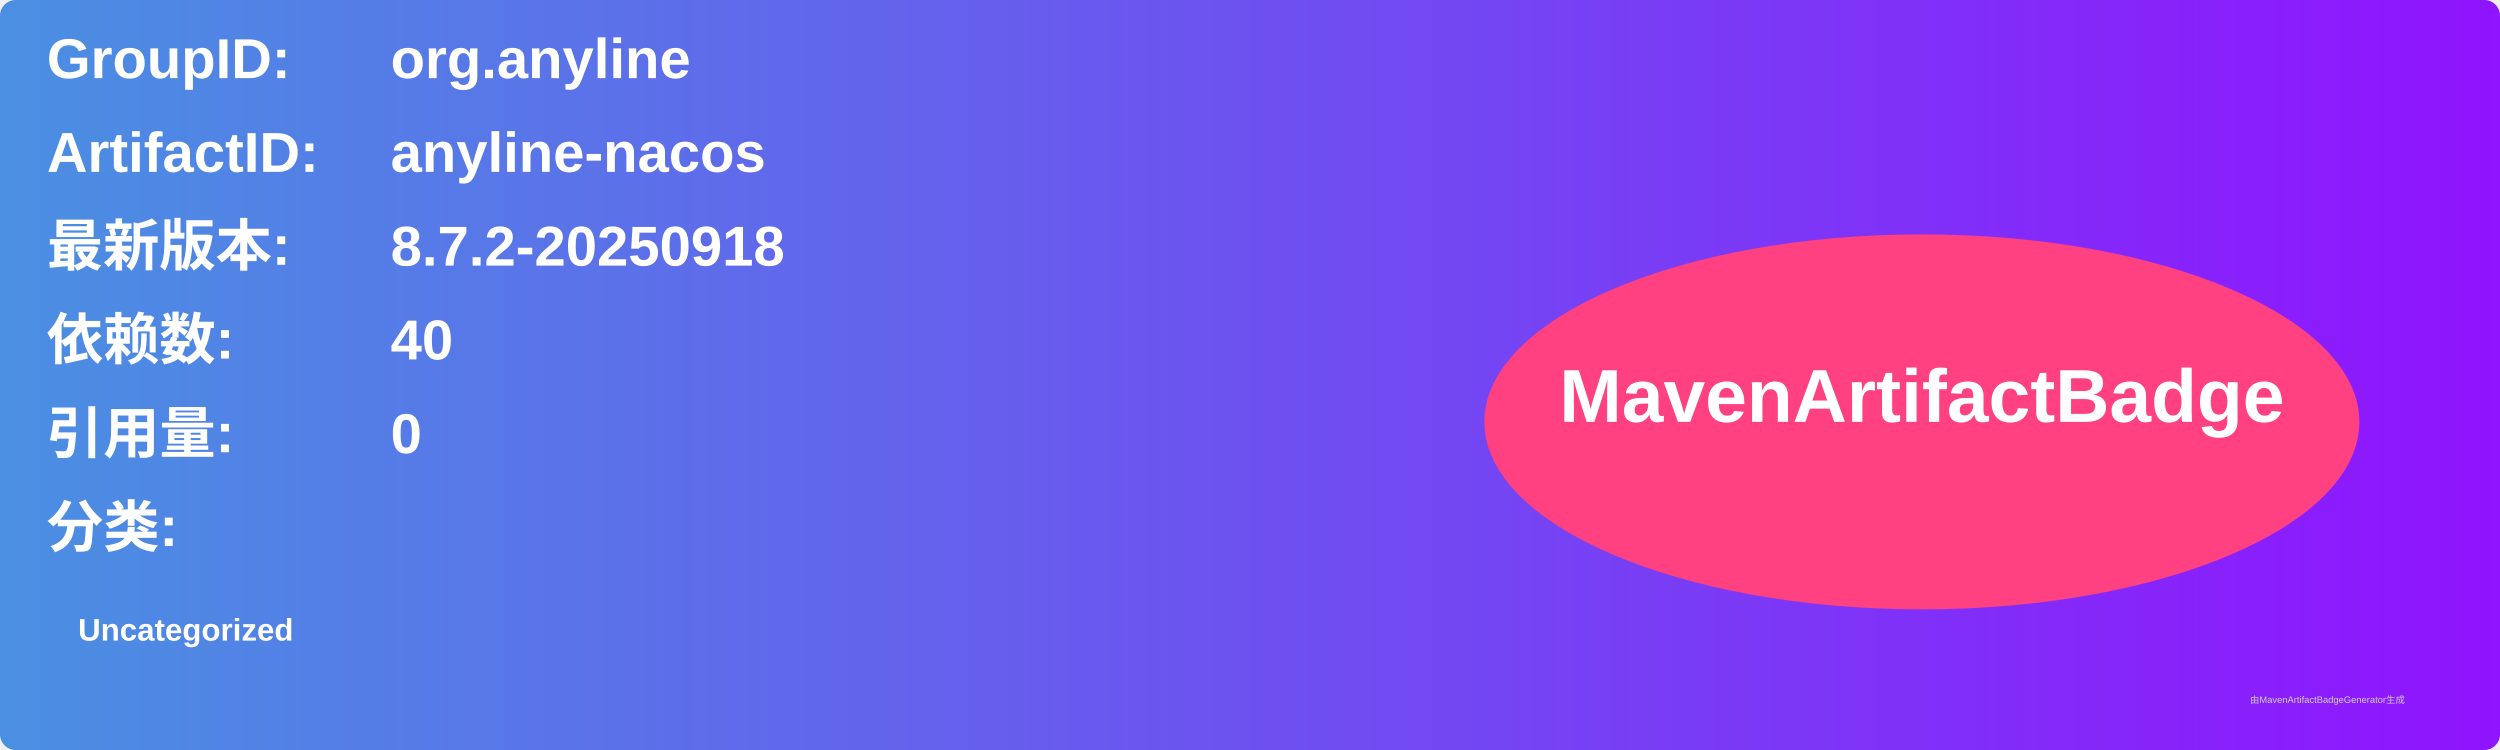
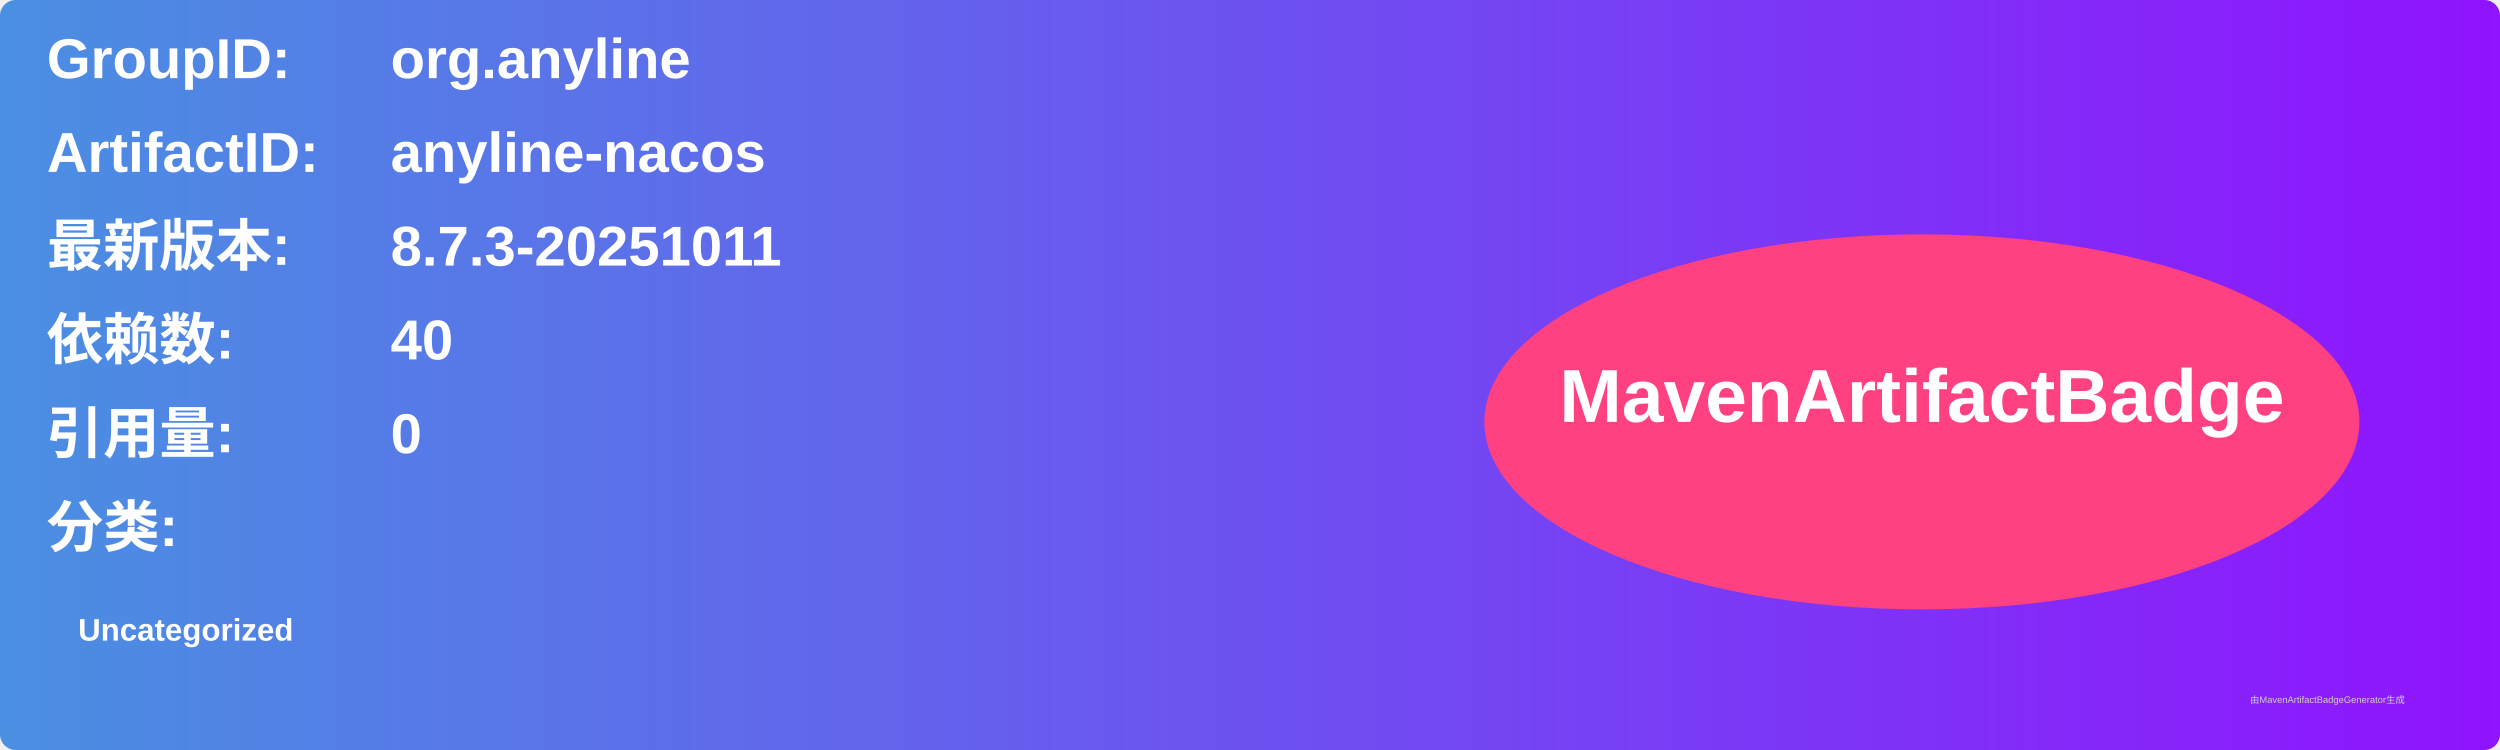
<svg xmlns="http://www.w3.org/2000/svg" width="800" height="240" viewBox="0 0 800 240">
  <linearGradient id="grad" x1="0%" y1="0%" x2="100%" y2="0%">
    <stop offset="0%" stop-color="#4a90e2" />
    <stop offset="100%" stop-color="#9013fe" />
  </linearGradient>
  <rect width="100%" height="100%" rx="5" ry="5" fill="url(#grad)" />
  <g transform="translate(15, 15)">
    <text x="0" y="10" font-family="Arial" font-size="18" fill="white" font-weight="bold" width="260">GroupID:</text>
    <text x="110" y="10" font-family="Arial" font-size="18" fill="white" font-weight="bold" width="460">org.anyline</text>
    <text x="0" y="40" font-family="Arial" font-size="18" fill="white" font-weight="bold" width="260">ArtifactID:</text>
    <text x="110" y="40" font-family="Arial" font-size="18" fill="white" font-weight="bold" width="460">anyline-nacos</text>
    <text x="0" y="70" font-family="Arial" font-size="18" fill="white" font-weight="bold">最新版本:</text>
    <text x="110" y="70" font-family="Arial" font-size="18" fill="white" font-weight="bold">
-       <tspan font-weight="bold">8.7.2-20250918</tspan>
+       <tspan font-weight="bold">8.7.3-20251011</tspan>
    </text>
    <text x="0" y="100" font-family="Arial" font-size="18" fill="white" font-weight="bold">依赖数: </text>
    <text x="110" y="100" font-family="Arial" font-size="18" fill="white">
      <tspan font-weight="bold">40</tspan>
    </text>
    <text x="0" y="130" font-family="Arial" font-size="18" fill="white" font-weight="bold">引用量: </text>
    <text x="110" y="130" font-family="Arial" font-size="18" fill="white">
      <tspan font-weight="bold">0</tspan>
    </text>
    <text x="0" y="160" font-family="Arial" font-size="18" fill="white" font-weight="bold">分类:</text>
    <text x="10" y="190" font-family="Arial" font-size="10" fill="white">
      <tspan font-weight="bold">Uncategorized</tspan>
    </text>
    <ellipse cx="600" cy="120" rx="140" ry="60" fill="#ff4081" />
    <text x="600" y="120" text-anchor="middle" font-family="Arial" font-size="24" fill="white" font-weight="bold">MavenArtifactBadge</text>
  </g>
  <text x="720" y="225" font-family="Arial" font-size="3" fill="#d0d0d0">由MavenArtifactBadgeGenerator生成</text>
</svg>
